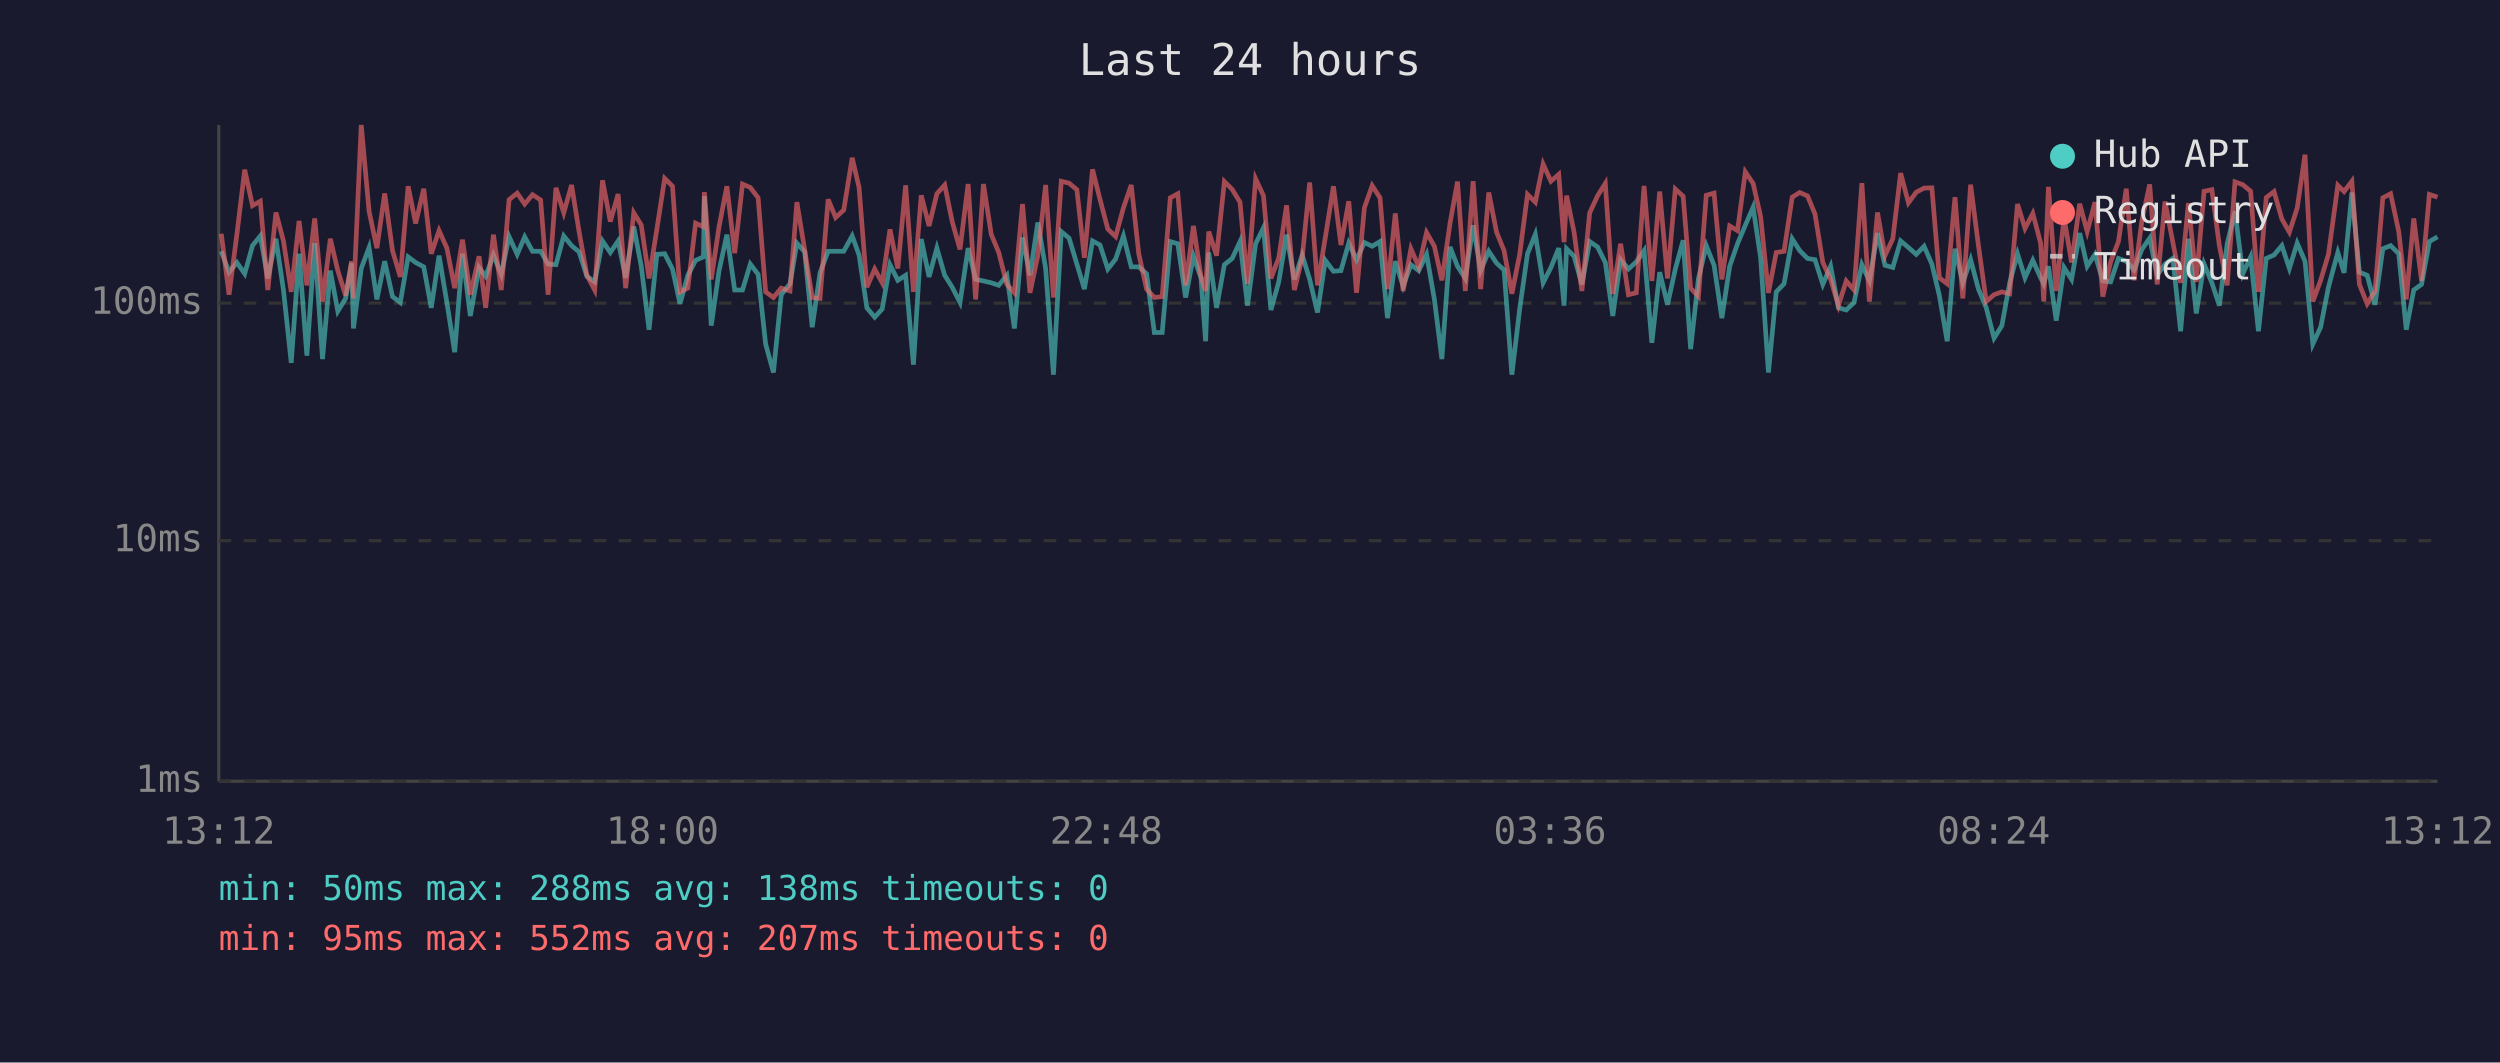
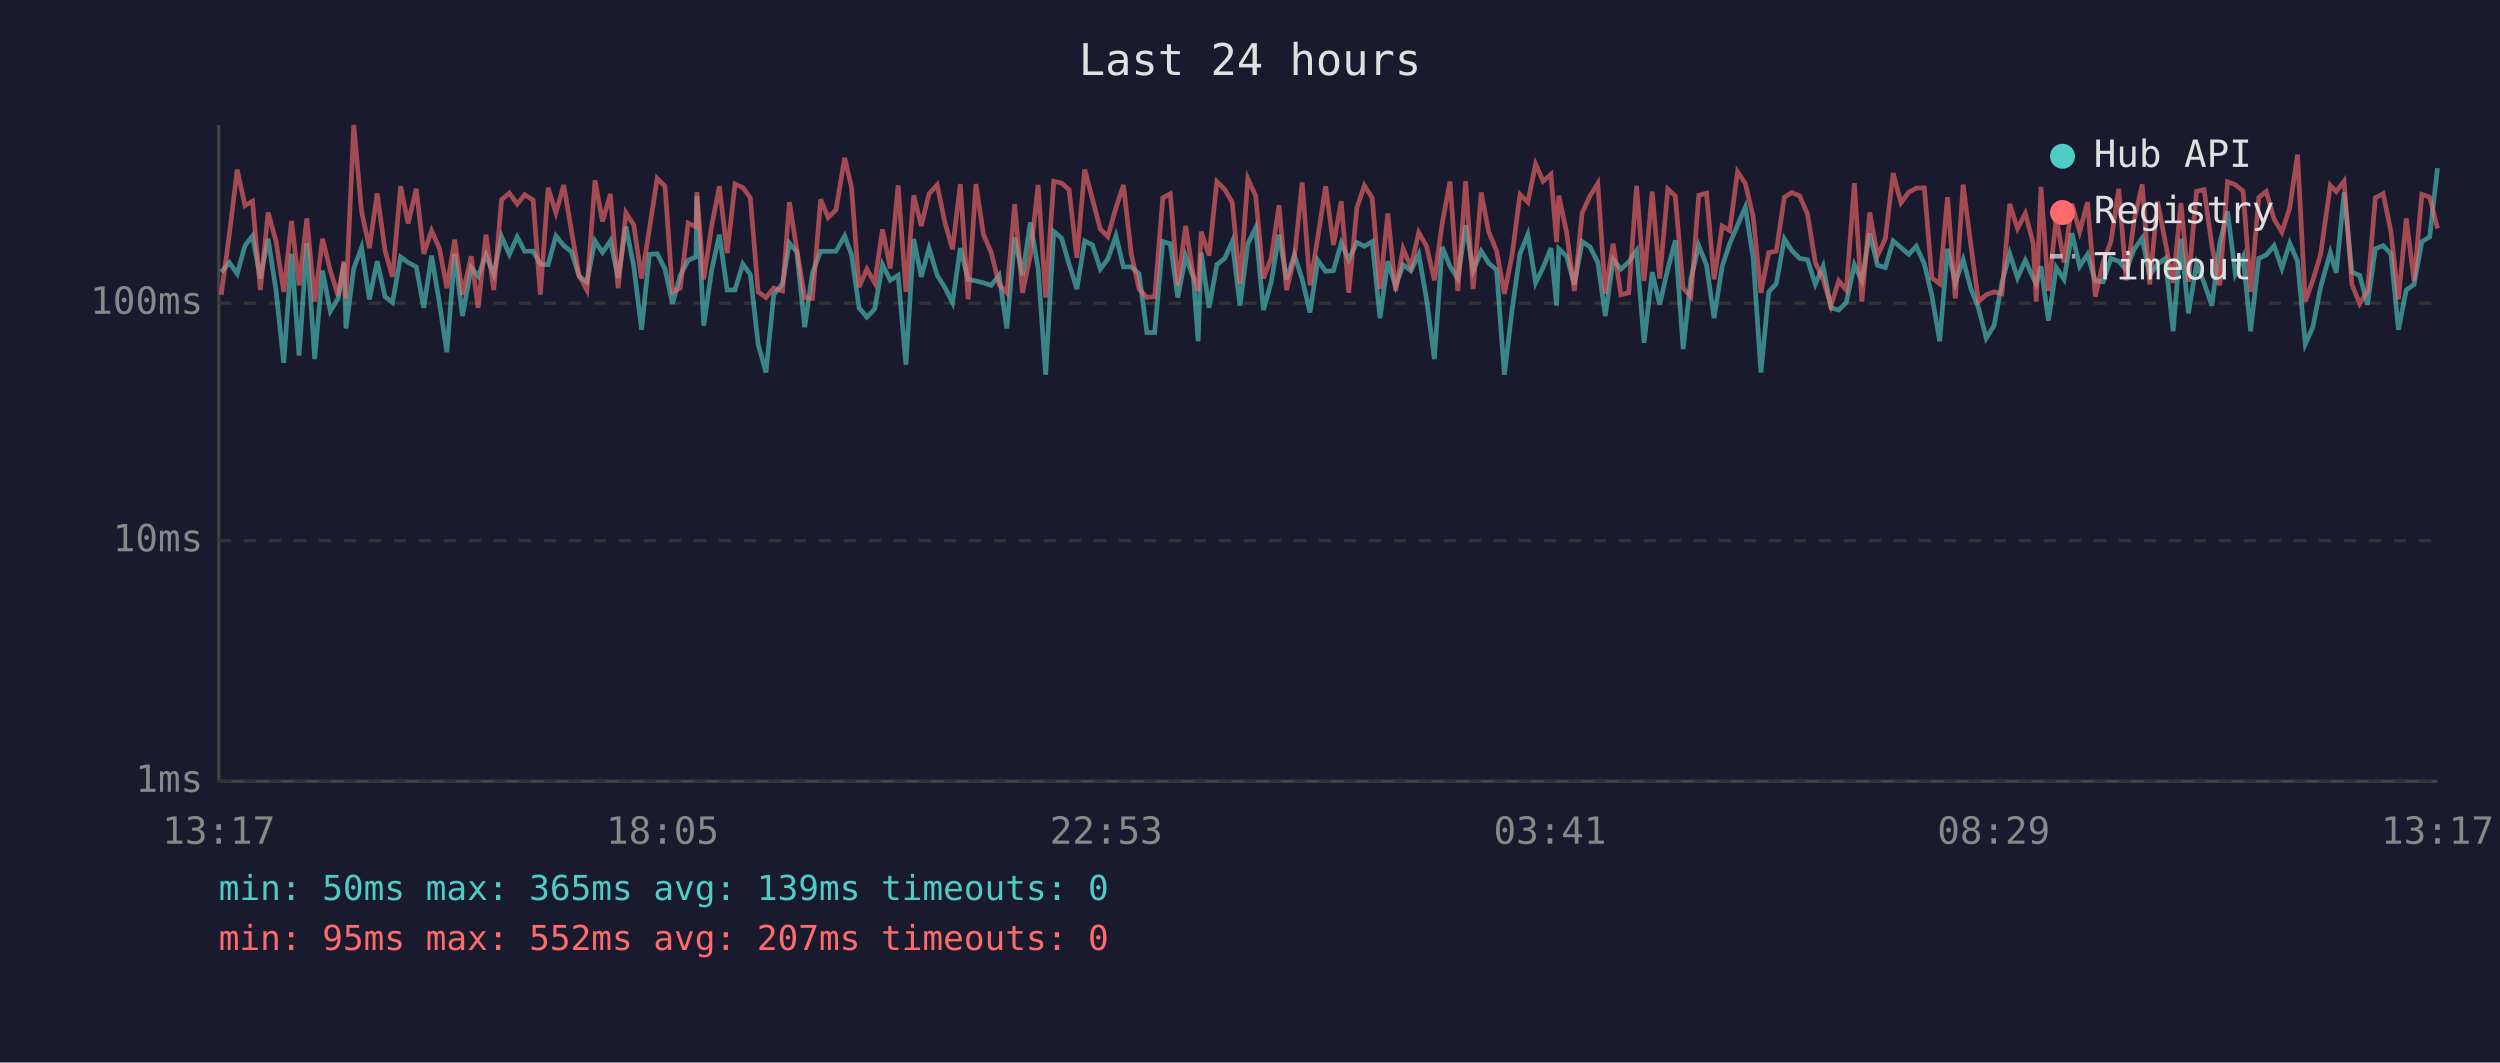
<svg xmlns="http://www.w3.org/2000/svg" viewBox="0 0 800 340" font-family="monospace" font-size="12">
  <rect width="800" height="340" fill="#1a1a2e" />
  <text x="400" y="24" fill="#e0e0e0" font-size="14" text-anchor="middle">Last 24 hours</text>
  <line x1="70" y1="40" x2="70" y2="250" stroke="#444" stroke-width="1" />
  <line x1="70" y1="250" x2="780" y2="250" stroke="#444" stroke-width="1" />
  <line x1="70" y1="250" x2="780" y2="250" stroke="#333" stroke-width="1" stroke-dasharray="4" />
  <text x="65" y="250" fill="#888" text-anchor="end" dominant-baseline="middle">1ms</text>
  <line x1="70" y1="173" x2="780" y2="173" stroke="#333" stroke-width="1" stroke-dasharray="4" />
  <text x="65" y="173" fill="#888" text-anchor="end" dominant-baseline="middle">10ms</text>
  <line x1="70" y1="97" x2="780" y2="97" stroke="#333" stroke-width="1" stroke-dasharray="4" />
  <text x="65" y="97" fill="#888" text-anchor="end" dominant-baseline="middle">100ms</text>
-   <text x="70" y="270" fill="#888" text-anchor="middle">13:12</text>
-   <text x="212" y="270" fill="#888" text-anchor="middle">18:00</text>
-   <text x="354" y="270" fill="#888" text-anchor="middle">22:48</text>
-   <text x="496" y="270" fill="#888" text-anchor="middle">03:36</text>
-   <text x="638" y="270" fill="#888" text-anchor="middle">08:24</text>
-   <text x="780" y="270" fill="#888" text-anchor="middle">13:12</text>
-   <polyline points="70.8,80.4 73.3,87.1 75.8,84.0 78.3,87.6 80.8,78.6 83.3,75.5 85.7,89.1 88.3,76.4 90.7,92.8 93.2,116.1 95.7,81.2 98.2,113.8 100.7,77.8 103.2,114.9 105.7,86.6 108.1,99.6 110.6,95.5 112.5,84.2 113.1,105.1 115.6,85.9 118.1,79.2 120.6,95.8 123.1,83.6 125.6,94.9 128.1,96.8 130.6,82.2 133.0,84.0 135.6,85.4 138.0,98.5 140.5,81.8 143.0,96.8 145.5,112.7 148.0,81.2 150.5,101.1 153.3,85.6 155.4,88.4 157.9,81.6 160.4,87.8 162.9,75.7 165.5,81.4 167.9,75.8 170.4,80.4 173.0,80.4 175.4,84.5 177.9,84.7 180.4,75.5 182.9,78.6 185.3,80.6 187.8,88.4 190.3,90.2 192.8,77.1 195.3,80.8 197.8,77.1 200.2,88.9 202.8,72.5 205.2,85.2 207.7,105.5 210.2,81.4 212.7,81.2 215.2,86.1 217.6,97.2 220.1,88.1 222.6,83.3 225.1,82.2 225.4,62.8 227.6,104.2 230.1,86.6 232.6,75.1 235.1,92.8 237.6,92.8 240.1,84.5 242.6,87.8 245.0,110.1 247.5,119.2 250.0,94.3 252.8,90.8 255.0,77.8 257.5,80.6 259.9,104.7 262.4,87.3 265.0,80.4 267.4,80.4 270.0,80.4 272.7,75.5 274.9,81.6 277.4,98.5 279.9,101.5 282.3,98.9 284.8,84.7 287.3,89.7 289.8,88.1 292.3,116.7 294.8,76.5 297.3,88.6 299.8,79.4 302.3,88.1 304.7,91.9 307.2,96.8 309.8,79.4 312.2,89.4 314.7,89.9 317.2,90.5 319.6,91.3 322.2,88.1 324.6,105.1 327.2,76.0 329.6,88.1 332.1,71.2 334.6,85.9 337.1,119.9 339.6,74.1 342.1,76.2 344.6,84.5 347.0,92.5 349.6,77.1 352.0,78.4 354.5,86.1 357.0,82.9 359.5,75.5 362.0,85.4 364.4,85.4 366.9,87.6 369.4,106.4 371.9,106.4 374.5,77.3 376.9,78.0 379.4,95.2 381.9,82.0 384.3,88.9 385.8,109.2 386.8,80.8 389.3,98.5 391.8,84.7 394.3,82.7 396.8,77.3 399.2,97.8 401.8,78.0 404.3,72.9 406.7,99.2 409.2,90.2 411.7,75.1 414.2,89.4 416.7,81.6 419.1,89.4 421.6,100.0 424.1,83.3 426.7,86.8 429.1,86.6 431.6,77.8 434.1,83.1 436.6,77.6 439.1,78.8 441.6,77.3 444.0,101.8 446.5,83.6 449.0,91.6 451.5,84.7 454.0,86.6 456.5,81.4 459.0,95.8 461.4,114.9 464.0,79.0 466.4,85.2 468.9,89.1 471.4,72.1 473.8,86.6 476.4,80.4 478.9,84.2 481.3,86.4 483.8,119.9 486.3,98.9 488.8,81.2 491.3,75.0 493.8,90.5 496.3,85.6 498.8,79.4 500.5,97.8 501.3,79.6 503.7,82.0 506.2,91.0 508.7,77.3 511.2,79.0 513.7,84.0 516.1,101.1 518.6,83.1 521.1,86.1 523.6,83.8 526.1,80.2 528.6,109.7 531.1,87.1 533.6,97.5 536.1,86.1 538.6,76.9 541.0,111.7 543.5,89.1 546.0,78.6 548.5,84.9 551.0,101.8 553.5,85.2 556.0,78.0 558.5,72.1 561.0,66.3 563.4,82.5 565.9,119.2 568.4,93.4 570.9,90.8 573.5,76.4 575.9,80.2 578.4,82.7 580.8,83.1 583.3,91.0 585.8,85.2 588.3,98.5 590.8,99.2 593.3,96.8 595.8,84.7 598.2,89.9 600.8,74.6 603.2,84.9 605.7,85.6 608.2,77.1 610.7,79.2 613.2,81.4 615.7,78.8 618.2,84.5 620.6,94.6 623.1,109.2 625.6,79.6 628.1,90.5 630.6,83.1 633.1,92.5 635.6,98.5 638.1,108.2 640.6,104.2 643.1,90.5 645.6,81.2 648.0,88.9 650.5,83.3 653.0,88.9 654.0,90.8 655.5,85.2 658.0,102.6 660.5,85.6 662.9,89.4 665.5,74.6 667.9,85.2 670.4,81.4 672.9,89.9 675.4,90.2 677.9,82.7 680.4,83.6 682.9,86.4 685.4,79.8 687.9,76.2 690.3,88.1 692.8,84.5 695.3,82.7 697.8,106.0 700.3,76.4 702.8,100.3 705.3,84.5 707.8,90.5 710.2,97.8 712.7,78.0 715.2,67.6 717.7,87.6 720.2,82.2 722.7,106.0 725.2,82.7 727.7,81.6 730.2,78.6 732.6,85.9 735.1,77.8 737.6,83.6 740.1,110.1 742.6,104.7 745.1,91.9 748.1,80.8 750.1,87.3 752.6,61.6 755.0,87.1 757.5,88.1 760.0,97.5 762.5,79.6 765.0,78.6 767.6,81.2 770.0,105.5 772.4,92.8 774.9,91.0 777.4,77.3 780.0,75.8" fill="none" stroke="#4ecdc4" stroke-width="1.5" opacity="0.6" />
-   <polyline points="70.8,74.8 73.3,94.3 75.8,75.0 78.3,54.3 80.8,65.8 83.3,64.4 85.7,92.8 88.3,68.0 90.7,77.1 93.2,93.4 95.7,70.7 98.2,91.3 100.7,69.9 103.2,96.5 105.7,76.4 108.1,86.6 110.6,94.6 112.5,83.6 113.1,95.5 115.6,40.0 118.1,67.6 120.6,79.4 123.1,61.9 125.6,80.2 128.1,88.6 130.6,59.6 133.0,71.5 135.6,60.4 138.0,81.2 140.5,73.8 143.0,79.4 145.5,92.2 148.0,76.7 150.5,94.3 153.3,82.0 155.4,98.5 157.9,75.1 160.4,92.8 162.9,63.9 165.5,61.8 167.9,65.3 170.4,62.3 173.0,64.0 175.4,94.3 177.9,60.1 180.4,68.1 182.9,59.2 185.3,74.1 187.8,88.1 190.3,92.8 192.8,57.7 195.3,70.9 197.8,62.1 200.2,92.2 202.8,68.1 205.2,72.0 207.7,89.1 210.2,73.3 212.7,57.1 215.2,59.6 217.6,93.4 220.1,92.2 222.6,71.4 225.1,72.6 225.4,61.5 227.6,89.4 230.1,72.5 232.6,59.6 235.1,81.0 237.6,58.9 240.1,60.0 242.6,63.3 245.0,93.4 247.5,95.2 250.0,92.2 252.8,93.1 255.0,64.7 257.5,80.0 259.9,95.2 262.4,95.5 265.0,63.8 267.4,69.6 270.0,67.2 272.7,50.5 274.9,60.0 277.4,91.9 279.9,86.1 282.3,90.5 284.8,73.4 287.3,85.9 289.8,59.3 292.3,93.4 294.8,62.5 297.3,72.3 299.8,62.0 302.3,59.2 304.7,70.9 307.2,79.8 309.8,58.9 312.2,95.8 314.7,58.9 317.2,75.0 319.6,80.8 322.2,91.0 324.6,93.7 327.2,65.3 329.6,93.7 332.1,81.8 334.6,59.2 337.1,95.2 339.6,58.0 342.1,58.6 344.6,60.7 347.0,82.5 349.6,54.2 352.0,63.8 354.5,73.3 357.0,75.7 359.5,66.5 362.0,59.2 364.4,81.2 366.9,92.5 369.4,95.2 371.9,94.9 374.5,63.3 376.9,62.0 379.4,91.3 381.9,72.3 384.3,88.4 385.8,93.1 386.8,74.1 389.3,81.8 391.8,58.1 394.3,60.6 396.8,64.7 399.2,90.8 401.8,57.2 404.3,62.6 406.7,89.1 409.2,82.5 411.7,65.7 414.2,92.8 416.7,82.5 419.1,58.4 421.6,91.3 424.1,76.0 426.7,59.6 429.1,78.4 431.6,64.4 434.1,93.7 436.6,66.5 439.1,59.4 441.6,63.3 444.0,92.5 446.5,68.3 449.0,93.1 451.5,79.6 454.0,85.4 456.5,74.4 459.0,78.8 461.4,89.7 464.0,71.5 466.4,58.1 468.9,93.1 471.4,58.0 473.8,92.5 476.4,61.6 478.9,74.3 481.3,80.2 483.8,94.0 486.3,81.4 488.8,62.2 491.3,64.7 493.8,52.5 496.3,58.0 498.8,55.8 500.5,77.5 501.3,62.6 503.7,74.3 506.2,93.1 508.7,68.1 511.2,62.7 513.7,58.7 516.1,94.0 518.6,78.0 521.1,94.3 523.6,93.7 526.1,59.5 528.6,89.9 531.1,61.3 533.6,89.1 536.1,60.5 538.6,62.8 541.0,92.2 543.5,94.9 546.0,62.5 548.5,61.8 551.0,89.4 553.5,72.3 556.0,73.8 558.5,55.0 561.0,58.7 563.4,69.3 565.9,93.7 568.4,80.8 570.9,80.4 573.5,63.1 575.9,61.6 578.4,62.7 580.8,68.5 583.3,84.0 585.8,89.4 588.3,97.8 590.8,89.9 593.3,92.8 595.8,58.6 598.2,96.5 600.8,68.0 603.2,81.8 605.7,76.4 608.2,55.4 610.7,64.9 613.2,61.5 615.7,60.2 618.2,60.1 620.6,88.9 623.1,90.8 625.6,63.1 628.1,95.5 630.6,59.1 633.1,78.6 635.6,96.5 638.1,94.3 640.6,93.4 643.1,94.0 645.6,65.3 648.0,73.1 650.5,68.3 653.0,77.8 654.0,96.5 655.5,59.8 658.0,93.1 660.5,69.6 662.9,84.0 665.5,65.2 667.9,74.1 670.4,64.7 672.9,94.9 675.4,83.8 677.9,77.3 680.4,60.4 682.9,89.7 685.4,70.7 687.9,59.0 690.3,91.0 692.8,64.5 695.3,77.5 697.8,90.5 700.3,65.0 702.8,90.2 705.3,61.2 707.8,60.7 710.2,78.6 712.7,91.3 715.2,58.2 717.7,59.1 720.2,61.2 722.7,93.4 725.2,63.2 727.7,61.3 730.2,70.1 732.6,74.3 735.1,66.6 737.6,49.5 740.1,96.5 742.6,89.7 745.1,81.4 748.1,59.3 750.1,61.3 752.6,58.0 755.0,91.0 757.5,97.2 760.0,93.1 762.5,63.3 765.0,62.0 767.6,74.1 770.0,95.8 772.4,69.9 774.9,89.9 777.4,62.2 780.0,63.1" fill="none" stroke="#ff6b6b" stroke-width="1.5" opacity="0.6" />
+   <text x="70" y="270" fill="#888" text-anchor="middle">13:17</text>
+   <text x="212" y="270" fill="#888" text-anchor="middle">18:05</text>
+   <text x="354" y="270" fill="#888" text-anchor="middle">22:53</text>
+   <text x="496" y="270" fill="#888" text-anchor="middle">03:41</text>
+   <text x="638" y="270" fill="#888" text-anchor="middle">08:29</text>
+   <text x="780" y="270" fill="#888" text-anchor="middle">13:17</text>
+   <polyline points="70.8,87.1 73.4,84.0 75.9,87.6 78.4,78.6 80.8,75.5 83.3,89.1 85.8,76.4 88.3,92.8 90.8,116.1 93.3,81.2 95.7,113.8 98.2,77.8 100.7,114.9 103.2,86.6 105.7,99.6 108.2,95.5 110.1,84.2 110.7,105.1 113.2,85.9 115.7,79.2 118.2,95.8 120.7,83.6 123.2,94.9 125.6,96.8 128.2,82.2 130.6,84.0 133.2,85.4 135.6,98.5 138.1,81.8 140.6,96.8 143.0,112.7 145.5,81.2 148.0,101.1 150.8,85.6 153.0,88.4 155.5,81.6 158.0,87.8 160.5,75.7 163.0,81.4 165.5,75.8 167.9,80.4 170.6,80.4 172.9,84.5 175.4,84.7 177.9,75.5 180.4,78.6 182.9,80.6 185.3,88.4 187.8,90.2 190.4,77.1 192.8,80.8 195.3,77.1 197.8,88.9 200.3,72.5 202.8,85.2 205.3,105.5 207.8,81.4 210.3,81.2 212.8,86.1 215.2,97.2 217.7,88.1 220.2,83.3 222.7,82.2 223.0,62.8 225.2,104.2 227.7,86.6 230.2,75.1 232.7,92.8 235.2,92.8 237.7,84.5 240.1,87.8 242.6,110.1 245.1,119.2 247.6,94.3 250.4,90.8 252.6,77.8 255.0,80.6 257.5,104.7 260.0,87.3 262.6,80.4 265.0,80.4 267.5,80.4 270.3,75.5 272.5,81.6 274.9,98.5 277.4,101.5 279.9,98.9 282.4,84.7 284.9,89.7 287.4,88.1 289.9,116.7 292.4,76.5 294.8,88.6 297.3,79.4 299.9,88.1 302.3,91.9 304.8,96.8 307.3,79.4 309.8,89.4 312.3,89.9 314.7,90.5 317.2,91.3 319.7,88.1 322.2,105.1 324.7,76.0 327.2,88.1 329.7,71.2 332.2,85.9 334.6,119.9 337.2,74.1 339.7,76.2 342.1,84.5 344.6,92.5 347.1,77.1 349.6,78.4 352.1,86.1 354.5,82.9 357.1,75.5 359.5,85.4 362.0,85.4 364.5,87.6 367.0,106.4 369.5,106.4 372.1,77.3 374.5,78.0 376.9,95.2 379.4,82.0 381.9,88.9 383.4,109.2 384.4,80.8 386.9,98.5 389.4,84.7 391.9,82.7 394.3,77.3 396.8,97.8 399.3,78.0 401.8,72.9 404.3,99.2 406.8,90.2 409.3,75.1 411.7,89.4 414.2,81.6 416.7,89.4 419.2,100.0 421.7,83.3 424.2,86.8 426.7,86.6 429.2,77.8 431.6,83.1 434.2,77.6 436.6,78.8 439.1,77.3 441.6,101.8 444.1,83.6 446.6,91.6 449.0,84.7 451.5,86.6 454.0,81.4 456.5,95.8 459.0,114.9 461.5,79.0 464.0,85.2 466.5,89.1 469.0,72.1 471.4,86.6 474.0,80.4 476.4,84.2 478.9,86.4 481.4,119.9 483.9,98.9 486.4,81.2 488.9,75.0 491.4,90.5 493.8,85.6 496.3,79.4 498.1,97.8 498.8,79.6 501.3,82.0 503.8,91.0 506.3,77.3 508.8,79.0 511.3,84.0 513.7,101.1 516.2,83.1 518.7,86.1 521.2,83.8 523.7,80.2 526.1,109.7 528.7,87.1 531.1,97.5 533.7,86.1 536.1,76.9 538.6,111.7 541.1,89.1 543.6,78.6 546.1,84.9 548.5,101.8 551.1,85.2 553.5,78.0 556.0,72.1 558.5,66.3 561.0,82.5 563.5,119.2 566.0,93.4 568.4,90.8 571.0,76.4 573.4,80.2 575.9,82.7 578.4,83.1 580.9,91.0 583.4,85.2 585.9,98.5 588.4,99.2 590.8,96.8 593.4,84.7 595.8,89.9 598.3,74.6 600.8,84.9 603.3,85.6 605.8,77.1 608.3,79.2 610.8,81.4 613.2,78.8 615.8,84.5 618.2,94.6 620.7,109.2 623.2,79.6 625.7,90.5 628.2,83.1 630.7,92.5 633.1,98.5 635.6,108.2 638.1,104.2 640.6,90.5 643.1,81.2 645.6,88.9 648.1,83.3 650.6,88.9 651.6,90.8 653.1,85.2 655.5,102.6 658.0,85.6 660.5,89.4 663.0,74.6 665.5,85.2 668.0,81.4 670.5,89.9 673.0,90.2 675.5,82.7 678.0,83.6 680.4,86.4 682.9,79.8 685.5,76.2 687.9,88.1 690.4,84.5 692.9,82.7 695.4,106.0 697.9,76.4 700.3,100.3 702.9,84.5 705.3,90.5 707.8,97.8 710.3,78.0 712.8,67.6 715.3,87.6 717.8,82.2 720.2,106.0 722.8,82.7 725.2,81.6 727.7,78.6 730.2,85.9 732.7,77.8 735.2,83.6 737.7,110.1 740.1,104.7 742.6,91.9 745.7,80.8 747.6,87.3 750.1,61.6 752.6,87.1 755.1,88.1 757.6,97.5 760.1,79.6 762.6,78.6 765.1,81.2 767.5,105.5 770.0,92.8 772.5,91.0 775.0,77.3 777.5,75.8 780.0,53.8" fill="none" stroke="#4ecdc4" stroke-width="1.5" opacity="0.6" />
+   <polyline points="70.8,94.3 73.4,75.0 75.9,54.3 78.4,65.8 80.8,64.4 83.3,92.8 85.8,68.0 88.3,77.1 90.8,93.4 93.3,70.7 95.7,91.3 98.2,69.9 100.7,96.5 103.2,76.4 105.7,86.6 108.2,94.6 110.1,83.6 110.7,95.5 113.2,40.0 115.7,67.6 118.2,79.4 120.7,61.9 123.2,80.2 125.6,88.6 128.2,59.6 130.6,71.5 133.2,60.4 135.6,81.2 138.1,73.8 140.6,79.4 143.0,92.2 145.5,76.7 148.0,94.3 150.8,82.0 153.0,98.5 155.5,75.1 158.0,92.8 160.5,63.9 163.0,61.8 165.5,65.3 167.9,62.3 170.6,64.0 172.9,94.3 175.4,60.1 177.9,68.1 180.4,59.2 182.9,74.1 185.3,88.1 187.8,92.8 190.4,57.7 192.8,70.9 195.3,62.1 197.8,92.2 200.3,68.1 202.8,72.0 205.3,89.1 207.8,73.3 210.3,57.1 212.8,59.6 215.2,93.4 217.7,92.2 220.2,71.4 222.7,72.6 223.0,61.5 225.2,89.4 227.7,72.5 230.2,59.6 232.7,81.0 235.2,58.9 237.7,60.0 240.1,63.3 242.6,93.4 245.1,95.2 247.6,92.2 250.4,93.1 252.6,64.7 255.0,80.0 257.5,95.2 260.0,95.5 262.6,63.8 265.0,69.6 267.5,67.2 270.3,50.5 272.5,60.0 274.9,91.9 277.4,86.1 279.9,90.5 282.4,73.4 284.9,85.9 287.4,59.3 289.9,93.4 292.4,62.5 294.8,72.3 297.3,62.0 299.9,59.2 302.3,70.9 304.8,79.8 307.3,58.9 309.8,95.8 312.3,58.9 314.7,75.0 317.2,80.8 319.7,91.0 322.2,93.7 324.7,65.3 327.2,93.7 329.7,81.8 332.2,59.2 334.6,95.2 337.2,58.0 339.7,58.6 342.1,60.7 344.6,82.5 347.1,54.2 349.6,63.8 352.1,73.3 354.5,75.7 357.1,66.5 359.5,59.2 362.0,81.2 364.5,92.5 367.0,95.2 369.5,94.9 372.1,63.3 374.5,62.0 376.9,91.3 379.4,72.3 381.9,88.4 383.4,93.1 384.4,74.1 386.9,81.8 389.4,58.1 391.9,60.6 394.3,64.7 396.8,90.8 399.3,57.2 401.8,62.6 404.3,89.1 406.8,82.5 409.3,65.7 411.7,92.8 414.2,82.5 416.7,58.4 419.2,91.3 421.7,76.0 424.2,59.6 426.7,78.4 429.2,64.4 431.6,93.7 434.2,66.5 436.6,59.4 439.1,63.3 441.6,92.5 444.1,68.3 446.6,93.1 449.0,79.6 451.5,85.4 454.0,74.4 456.5,78.8 459.0,89.7 461.5,71.5 464.0,58.1 466.5,93.1 469.0,58.0 471.4,92.5 474.0,61.6 476.4,74.3 478.9,80.2 481.4,94.0 483.9,81.4 486.4,62.2 488.9,64.7 491.4,52.5 493.8,58.0 496.3,55.8 498.1,77.5 498.8,62.6 501.3,74.3 503.8,93.1 506.3,68.1 508.8,62.7 511.3,58.7 513.7,94.0 516.2,78.0 518.7,94.3 521.2,93.7 523.7,59.5 526.1,89.9 528.7,61.3 531.1,89.1 533.7,60.5 536.1,62.8 538.6,92.2 541.1,94.9 543.6,62.5 546.1,61.8 548.5,89.4 551.1,72.3 553.5,73.8 556.0,55.0 558.5,58.7 561.0,69.3 563.5,93.7 566.0,80.8 568.4,80.4 571.0,63.1 573.4,61.6 575.9,62.7 578.4,68.5 580.9,84.0 583.4,89.4 585.9,97.8 588.4,89.9 590.8,92.8 593.4,58.6 595.8,96.5 598.3,68.0 600.8,81.8 603.3,76.4 605.8,55.4 608.3,64.9 610.8,61.5 613.2,60.2 615.8,60.1 618.2,88.9 620.7,90.8 623.2,63.1 625.7,95.5 628.2,59.1 630.7,78.6 633.1,96.5 635.6,94.3 638.1,93.4 640.6,94.0 643.1,65.3 645.6,73.1 648.1,68.3 650.6,77.8 651.6,96.5 653.1,59.8 655.5,93.1 658.0,69.6 660.5,84.0 663.0,65.2 665.5,74.1 668.0,64.7 670.5,94.9 673.0,83.8 675.5,77.3 678.0,60.4 680.4,89.7 682.9,70.7 685.5,59.0 687.9,91.0 690.4,64.5 692.9,77.5 695.4,90.5 697.9,65.0 700.3,90.2 702.9,61.2 705.3,60.7 707.8,78.6 710.3,91.3 712.8,58.2 715.3,59.1 717.8,61.2 720.2,93.4 722.8,63.2 725.2,61.3 727.7,70.1 730.2,74.3 732.7,66.6 735.2,49.5 737.7,96.5 740.1,89.7 742.6,81.4 745.7,59.3 747.6,61.3 750.1,58.0 752.6,91.0 755.1,97.2 757.6,93.1 760.1,63.3 762.6,62.0 765.1,74.1 767.5,95.8 770.0,69.9 772.5,89.9 775.0,62.2 777.5,63.1 780.0,73.1" fill="none" stroke="#ff6b6b" stroke-width="1.5" opacity="0.6" />
  <circle cx="660" cy="50" r="4" fill="#4ecdc4" />
  <text x="670" y="50" fill="#e0e0e0" dominant-baseline="middle">Hub API</text>
  <circle cx="660" cy="68" r="4" fill="#ff6b6b" />
  <text x="670" y="68" fill="#e0e0e0" dominant-baseline="middle">Registry</text>
  <line x1="656" y1="82" x2="664" y2="82" stroke="#e0e0e0" stroke-width="1.5" stroke-dasharray="4,3" opacity="0.7" />
  <text x="670" y="86" fill="#e0e0e0" dominant-baseline="middle">Timeout</text>
-   <text x="70" y="288" fill="#4ecdc4" font-size="11">min: 50ms  max: 288ms  avg: 138ms  timeouts: 0</text>
+   <text x="70" y="288" fill="#4ecdc4" font-size="11">min: 50ms  max: 365ms  avg: 139ms  timeouts: 0</text>
  <text x="70" y="304" fill="#ff6b6b" font-size="11">min: 95ms  max: 552ms  avg: 207ms  timeouts: 0</text>
</svg>
